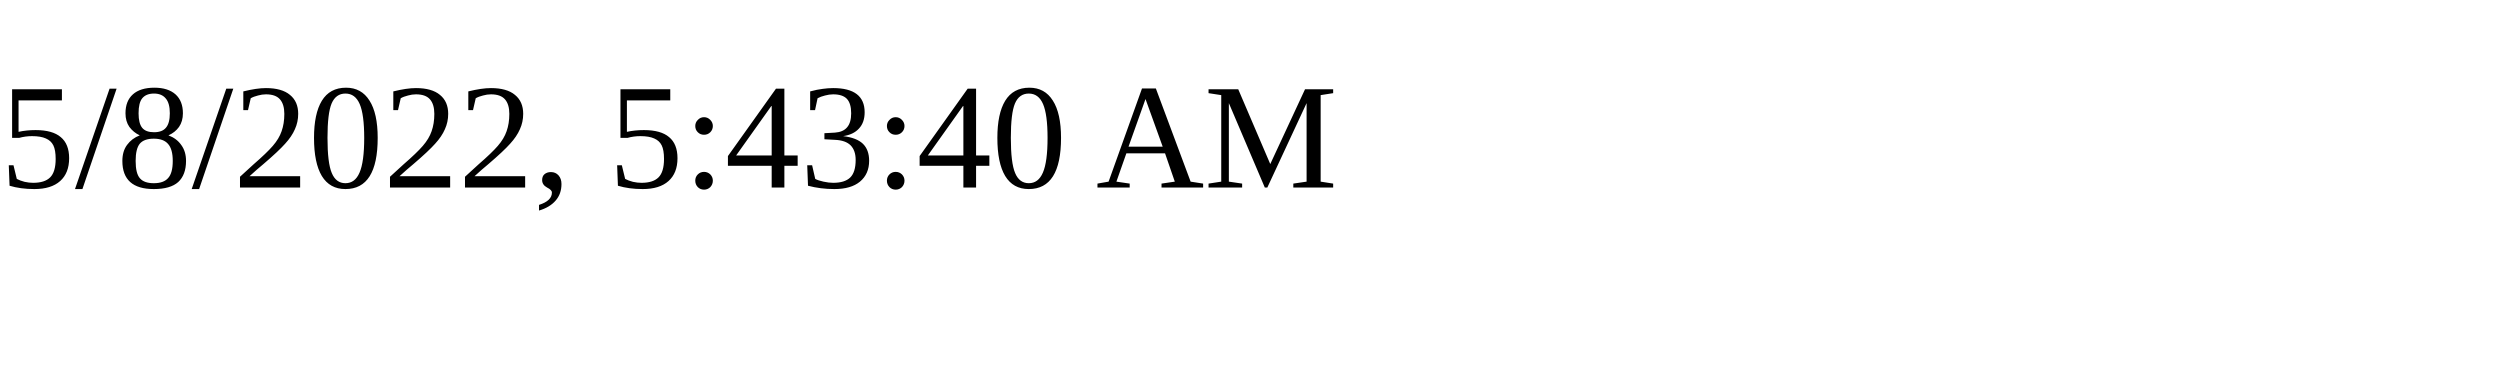
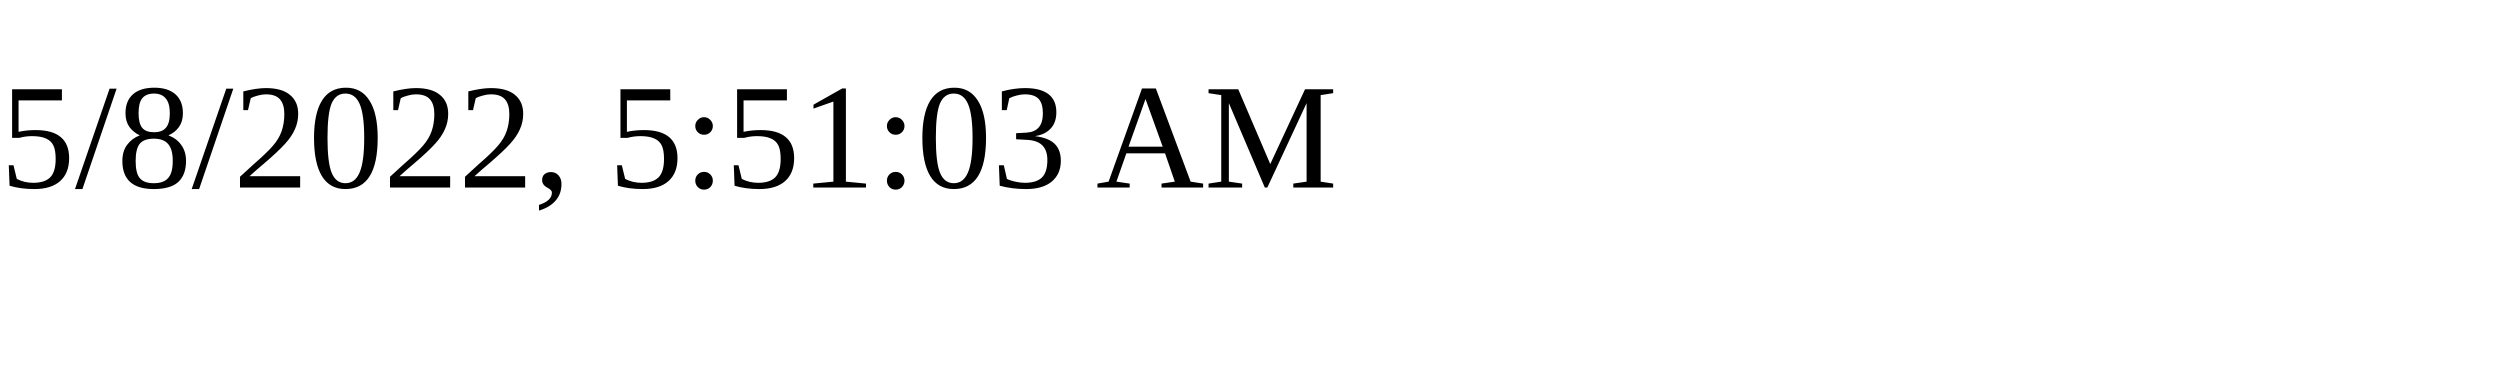
<svg xmlns="http://www.w3.org/2000/svg" height="30" width="200">
-   <text x="0" y="15">5/8/2022, 5:43:40 AM</text>
+   <text x="0" y="15">5/8/2022, 5:51:03 AM</text>
</svg>
